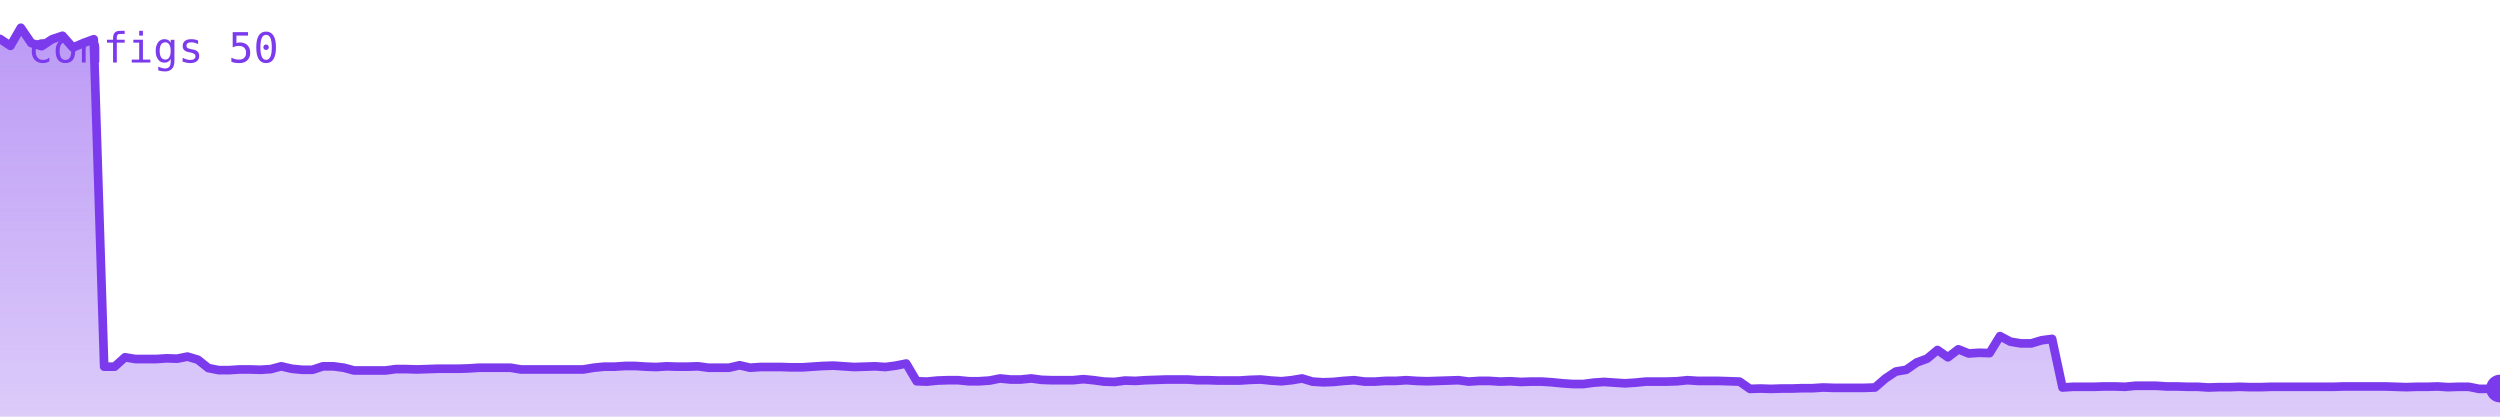
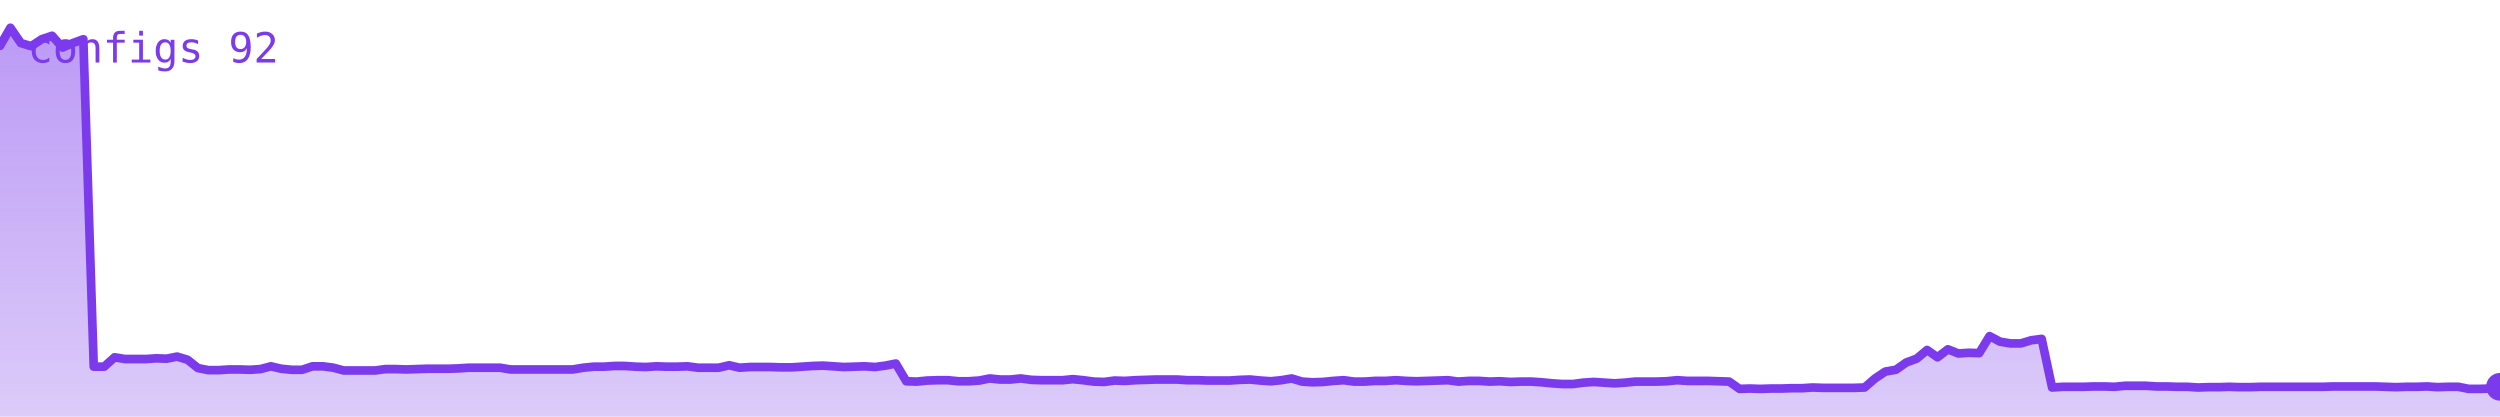
<svg xmlns="http://www.w3.org/2000/svg" viewBox="0 0 720 120" width="720" height="120" role="img" aria-label="configs">
  <defs>
    <linearGradient id="g" x1="0" y1="0" x2="0" y2="1">
      <stop offset="0%" stop-color="#7c3aed" stop-opacity="0.35" />
      <stop offset="100%" stop-color="#7c3aed" stop-opacity="0.02" />
    </linearGradient>
  </defs>
-   <polygon points="0,120 0.0,11.2 3.0,13.2 6.0,8.0 9.0,12.4 12.0,13.3 15.0,11.3 18.0,10.3 21.0,13.7 24.0,12.4 27.0,11.3 30.0,105.6 33.0,105.6 36.0,102.9 39.0,103.4 42.0,103.4 45.0,103.4 48.0,103.2 51.0,103.3 54.0,102.7 57.0,103.6 60.0,106.0 63.0,106.6 66.0,106.6 69.0,106.4 72.0,106.4 75.0,106.5 78.0,106.3 81.0,105.5 84.0,106.2 87.0,106.5 90.0,106.5 93.0,105.5 96.0,105.5 99.0,105.9 102.0,106.7 105.0,106.7 108.0,106.7 111.0,106.7 114.0,106.3 117.0,106.3 120.0,106.4 123.0,106.3 126.0,106.2 129.0,106.2 132.0,106.2 135.0,106.1 138.0,105.9 141.0,105.9 144.0,105.9 147.0,105.9 150.0,106.4 153.0,106.4 156.0,106.4 159.0,106.4 162.0,106.4 165.0,106.4 168.0,106.4 171.0,105.9 174.0,105.6 177.0,105.6 180.0,105.4 183.0,105.4 186.0,105.6 189.0,105.7 192.0,105.5 195.0,105.6 198.0,105.6 201.0,105.5 204.0,105.9 207.0,105.9 210.0,105.9 213.0,105.2 216.0,105.9 219.0,105.7 222.0,105.7 225.0,105.7 228.0,105.8 231.0,105.8 234.0,105.6 237.0,105.4 240.0,105.3 243.0,105.5 246.0,105.7 249.0,105.6 252.0,105.5 255.0,105.7 258.0,105.3 261.0,104.7 264.0,109.8 267.0,109.9 270.0,109.6 273.0,109.5 276.0,109.5 279.0,109.8 282.0,109.8 285.0,109.6 288.0,109.0 291.0,109.3 294.0,109.3 297.0,109.0 300.0,109.4 303.0,109.5 306.0,109.5 309.0,109.5 312.0,109.2 315.0,109.5 318.0,109.9 321.0,110.0 324.0,109.6 327.0,109.7 330.0,109.5 333.0,109.4 336.0,109.3 339.0,109.3 342.0,109.3 345.0,109.5 348.0,109.5 351.0,109.6 354.0,109.6 357.0,109.6 360.0,109.4 363.0,109.3 366.0,109.6 369.0,109.8 372.0,109.5 375.0,109.0 378.0,109.9 381.0,110.1 384.0,110.0 387.0,109.7 390.0,109.5 393.0,109.9 396.0,109.9 399.0,109.7 402.0,109.7 405.0,109.5 408.0,109.7 411.0,109.8 414.0,109.7 417.0,109.6 420.0,109.5 423.0,109.9 426.0,109.7 429.0,109.7 432.0,109.9 435.0,109.8 438.0,110.0 441.0,109.9 444.0,109.9 447.0,110.1 450.0,110.4 453.0,110.6 456.0,110.6 459.0,110.2 462.0,110.0 465.0,110.2 468.0,110.4 471.0,110.2 474.0,109.9 477.0,109.9 480.0,109.9 483.0,109.8 486.0,109.5 489.0,109.7 492.0,109.7 495.0,109.7 498.0,109.8 501.0,109.9 504.0,112.0 507.0,111.9 510.0,112.0 513.0,111.9 516.0,111.9 519.0,111.8 522.0,111.8 525.0,111.6 528.0,111.7 531.0,111.7 534.0,111.7 537.0,111.7 540.0,111.6 543.0,109.0 546.0,107.0 549.0,106.5 552.0,104.4 555.0,103.3 558.0,100.8 561.0,102.9 564.0,100.6 567.0,101.8 570.0,101.6 573.0,101.7 576.0,96.8 579.0,98.4 582.0,98.9 585.0,98.9 588.0,98.0 591.0,97.6 594.0,111.6 597.0,111.4 600.0,111.4 603.0,111.4 606.0,111.3 609.0,111.3 612.0,111.4 615.0,111.1 618.0,111.1 621.0,111.1 624.0,111.3 627.0,111.3 630.0,111.4 633.0,111.4 636.0,111.6 639.0,111.5 642.0,111.5 645.0,111.4 648.0,111.5 651.0,111.5 654.0,111.4 657.0,111.4 660.0,111.4 663.0,111.4 666.0,111.4 669.0,111.4 672.0,111.4 675.0,111.3 678.0,111.3 681.0,111.3 684.0,111.3 687.0,111.3 690.0,111.4 693.0,111.5 696.0,111.4 699.0,111.4 702.0,111.3 705.0,111.5 708.0,111.4 711.0,111.4 714.0,112.0 717.0,112.0 720.0,111.9 720,120" fill="#7c3aed" opacity="0.25" />
-   <polygon points="0,120 0.0,11.2 3.0,13.2 6.0,8.0 9.0,12.4 12.0,13.3 15.0,11.3 18.0,10.3 21.0,13.7 24.0,12.4 27.0,11.3 30.0,105.6 33.0,105.6 36.0,102.9 39.0,103.4 42.0,103.4 45.0,103.4 48.0,103.2 51.0,103.3 54.0,102.7 57.0,103.6 60.0,106.0 63.0,106.6 66.0,106.6 69.0,106.4 72.0,106.4 75.0,106.5 78.0,106.3 81.0,105.5 84.0,106.2 87.0,106.5 90.0,106.5 93.0,105.5 96.0,105.5 99.0,105.9 102.0,106.7 105.0,106.7 108.0,106.7 111.0,106.7 114.0,106.3 117.0,106.3 120.0,106.4 123.0,106.3 126.0,106.2 129.0,106.2 132.0,106.2 135.0,106.1 138.0,105.9 141.0,105.9 144.0,105.9 147.0,105.9 150.0,106.4 153.0,106.4 156.0,106.4 159.0,106.4 162.0,106.4 165.0,106.4 168.0,106.4 171.0,105.9 174.0,105.6 177.0,105.6 180.0,105.4 183.0,105.4 186.0,105.6 189.0,105.7 192.0,105.5 195.0,105.6 198.0,105.6 201.0,105.5 204.0,105.9 207.0,105.9 210.0,105.9 213.0,105.2 216.0,105.9 219.0,105.7 222.0,105.7 225.0,105.7 228.0,105.8 231.0,105.8 234.0,105.6 237.0,105.4 240.0,105.3 243.0,105.5 246.0,105.7 249.0,105.6 252.0,105.5 255.0,105.7 258.0,105.3 261.0,104.7 264.0,109.8 267.0,109.9 270.0,109.6 273.0,109.5 276.0,109.5 279.0,109.8 282.0,109.8 285.0,109.6 288.0,109.0 291.0,109.3 294.0,109.3 297.0,109.0 300.0,109.4 303.0,109.5 306.0,109.5 309.0,109.5 312.0,109.2 315.0,109.5 318.0,109.9 321.0,110.0 324.0,109.6 327.0,109.7 330.0,109.5 333.0,109.4 336.0,109.3 339.0,109.3 342.0,109.3 345.0,109.5 348.0,109.5 351.0,109.6 354.0,109.6 357.0,109.6 360.0,109.4 363.0,109.3 366.0,109.6 369.0,109.8 372.0,109.5 375.0,109.0 378.0,109.9 381.0,110.1 384.0,110.0 387.0,109.7 390.0,109.5 393.0,109.9 396.0,109.9 399.0,109.7 402.0,109.7 405.0,109.5 408.0,109.7 411.0,109.8 414.0,109.7 417.0,109.6 420.0,109.5 423.0,109.9 426.0,109.7 429.0,109.7 432.0,109.9 435.0,109.8 438.0,110.0 441.0,109.9 444.0,109.9 447.0,110.1 450.0,110.4 453.0,110.6 456.0,110.6 459.0,110.2 462.0,110.0 465.0,110.2 468.0,110.4 471.0,110.2 474.0,109.9 477.0,109.9 480.0,109.9 483.0,109.8 486.0,109.5 489.0,109.7 492.0,109.7 495.0,109.7 498.0,109.8 501.0,109.9 504.0,112.0 507.0,111.9 510.0,112.0 513.0,111.9 516.0,111.9 519.0,111.8 522.0,111.8 525.0,111.6 528.0,111.7 531.0,111.7 534.0,111.7 537.0,111.7 540.0,111.6 543.0,109.0 546.0,107.0 549.0,106.5 552.0,104.4 555.0,103.3 558.0,100.8 561.0,102.9 564.0,100.6 567.0,101.8 570.0,101.6 573.0,101.7 576.0,96.8 579.0,98.4 582.0,98.9 585.0,98.9 588.0,98.0 591.0,97.6 594.0,111.6 597.0,111.4 600.0,111.4 603.0,111.4 606.0,111.3 609.0,111.3 612.0,111.4 615.0,111.1 618.0,111.1 621.0,111.1 624.0,111.3 627.0,111.3 630.0,111.4 633.0,111.4 636.0,111.6 639.0,111.5 642.0,111.5 645.0,111.4 648.0,111.5 651.0,111.5 654.0,111.4 657.0,111.4 660.0,111.4 663.0,111.4 666.0,111.4 669.0,111.4 672.0,111.4 675.0,111.3 678.0,111.3 681.0,111.3 684.0,111.3 687.0,111.3 690.0,111.4 693.0,111.5 696.0,111.4 699.0,111.4 702.0,111.3 705.0,111.5 708.0,111.4 711.0,111.4 714.0,112.0 717.0,112.0 720.0,111.9 720,120" fill="url(#g)" />
-   <polyline points="0.0,11.2 3.0,13.2 6.0,8.0 9.0,12.4 12.0,13.3 15.0,11.3 18.0,10.3 21.0,13.7 24.0,12.4 27.0,11.3 30.0,105.6 33.0,105.6 36.0,102.9 39.0,103.4 42.0,103.4 45.0,103.4 48.0,103.2 51.0,103.3 54.0,102.7 57.0,103.6 60.0,106.0 63.0,106.6 66.0,106.6 69.0,106.4 72.0,106.4 75.0,106.5 78.0,106.3 81.0,105.5 84.0,106.2 87.0,106.5 90.0,106.5 93.0,105.5 96.0,105.5 99.0,105.9 102.0,106.7 105.0,106.7 108.0,106.7 111.0,106.7 114.0,106.3 117.0,106.3 120.0,106.4 123.0,106.3 126.0,106.2 129.0,106.2 132.0,106.2 135.0,106.1 138.0,105.9 141.0,105.9 144.0,105.9 147.0,105.9 150.0,106.4 153.0,106.4 156.0,106.4 159.0,106.4 162.0,106.4 165.0,106.4 168.0,106.4 171.0,105.9 174.0,105.6 177.0,105.6 180.0,105.4 183.0,105.4 186.0,105.6 189.0,105.7 192.0,105.5 195.0,105.6 198.0,105.6 201.0,105.5 204.0,105.9 207.0,105.9 210.0,105.9 213.0,105.2 216.0,105.9 219.0,105.7 222.0,105.7 225.0,105.7 228.0,105.8 231.0,105.8 234.0,105.6 237.0,105.4 240.0,105.3 243.0,105.5 246.0,105.7 249.0,105.6 252.0,105.5 255.0,105.7 258.0,105.3 261.0,104.7 264.0,109.8 267.0,109.9 270.0,109.6 273.0,109.5 276.0,109.5 279.0,109.8 282.0,109.8 285.0,109.6 288.0,109.0 291.0,109.3 294.0,109.3 297.0,109.0 300.0,109.4 303.0,109.5 306.0,109.5 309.0,109.5 312.0,109.2 315.0,109.5 318.0,109.9 321.0,110.0 324.0,109.6 327.0,109.7 330.0,109.5 333.0,109.4 336.0,109.3 339.0,109.3 342.0,109.3 345.0,109.5 348.0,109.5 351.0,109.6 354.0,109.6 357.0,109.6 360.0,109.4 363.0,109.3 366.0,109.6 369.0,109.8 372.0,109.5 375.0,109.0 378.0,109.9 381.0,110.1 384.0,110.0 387.0,109.7 390.0,109.5 393.0,109.9 396.0,109.9 399.0,109.7 402.0,109.7 405.0,109.5 408.0,109.7 411.0,109.8 414.0,109.7 417.0,109.6 420.0,109.5 423.0,109.9 426.0,109.7 429.0,109.7 432.0,109.9 435.0,109.8 438.0,110.0 441.0,109.9 444.0,109.9 447.0,110.1 450.0,110.4 453.0,110.6 456.0,110.6 459.0,110.2 462.0,110.0 465.0,110.2 468.0,110.4 471.0,110.2 474.0,109.9 477.0,109.9 480.0,109.9 483.0,109.8 486.0,109.5 489.0,109.7 492.0,109.7 495.0,109.7 498.0,109.8 501.0,109.9 504.0,112.0 507.0,111.9 510.0,112.0 513.0,111.9 516.0,111.9 519.0,111.8 522.0,111.8 525.0,111.6 528.0,111.7 531.0,111.7 534.0,111.7 537.0,111.7 540.0,111.6 543.0,109.0 546.0,107.0 549.0,106.5 552.0,104.4 555.0,103.3 558.0,100.8 561.0,102.9 564.0,100.6 567.0,101.8 570.0,101.6 573.0,101.7 576.0,96.8 579.0,98.4 582.0,98.9 585.0,98.9 588.0,98.0 591.0,97.6 594.0,111.6 597.0,111.4 600.0,111.4 603.0,111.4 606.0,111.3 609.0,111.3 612.0,111.4 615.0,111.1 618.0,111.1 621.0,111.1 624.0,111.3 627.0,111.3 630.0,111.4 633.0,111.4 636.0,111.6 639.0,111.5 642.0,111.5 645.0,111.4 648.0,111.5 651.0,111.5 654.0,111.4 657.0,111.4 660.0,111.4 663.0,111.4 666.0,111.4 669.0,111.4 672.0,111.4 675.0,111.3 678.0,111.3 681.0,111.3 684.0,111.3 687.0,111.3 690.0,111.4 693.0,111.5 696.0,111.4 699.0,111.4 702.0,111.3 705.0,111.5 708.0,111.4 711.0,111.4 714.0,112.0 717.0,112.0 720.0,111.9" fill="none" stroke="#7c3aed" stroke-width="2.5" stroke-linejoin="round" stroke-linecap="round" />
-   <circle cx="720.0" cy="111.9" r="4" fill="#7c3aed" />
-   <text x="8" y="18" font-family="monospace" font-size="12" fill="#7c3aed">configs 50</text>
+   <polygon points="0,120 0.0,13.2 3.0,8.0 6.0,12.4 9.0,13.3 12.0,11.3 15.0,10.3 18.0,13.7 21.0,12.4 24.0,11.3 27.0,105.6 30.0,105.6 33.0,102.9 36.0,103.4 39.0,103.4 42.0,103.4 45.0,103.2 48.0,103.3 51.0,102.7 54.0,103.6 57.0,106.0 60.0,106.6 63.0,106.6 66.0,106.4 69.0,106.4 72.0,106.5 75.0,106.3 78.0,105.5 81.0,106.2 84.0,106.5 87.0,106.5 90.0,105.5 93.0,105.5 96.0,105.9 99.0,106.7 102.0,106.7 105.0,106.7 108.0,106.7 111.0,106.3 114.0,106.3 117.0,106.4 120.0,106.3 123.0,106.2 126.0,106.2 129.0,106.2 132.0,106.1 135.0,105.9 138.0,105.9 141.0,105.9 144.0,105.9 147.0,106.4 150.0,106.4 153.0,106.4 156.0,106.4 159.0,106.4 162.0,106.4 165.0,106.4 168.0,105.9 171.0,105.6 174.0,105.6 177.0,105.4 180.0,105.4 183.0,105.6 186.0,105.7 189.0,105.5 192.0,105.6 195.0,105.6 198.0,105.5 201.0,105.9 204.0,105.9 207.0,105.9 210.0,105.2 213.0,105.9 216.0,105.7 219.0,105.7 222.0,105.7 225.0,105.8 228.0,105.8 231.0,105.6 234.0,105.4 237.0,105.3 240.0,105.5 243.0,105.7 246.0,105.6 249.0,105.5 252.0,105.7 255.0,105.3 258.0,104.7 261.0,109.8 264.0,109.9 267.0,109.6 270.0,109.5 273.0,109.5 276.0,109.8 279.0,109.8 282.0,109.6 285.0,109.0 288.0,109.3 291.0,109.3 294.0,109.0 297.0,109.4 300.0,109.5 303.0,109.5 306.0,109.5 309.0,109.2 312.0,109.5 315.0,109.9 318.0,110.0 321.0,109.6 324.0,109.7 327.0,109.5 330.0,109.4 333.0,109.3 336.0,109.3 339.0,109.3 342.0,109.5 345.0,109.5 348.0,109.6 351.0,109.6 354.0,109.6 357.0,109.4 360.0,109.3 363.0,109.6 366.0,109.8 369.0,109.5 372.0,109.0 375.0,109.9 378.0,110.1 381.0,110.0 384.0,109.7 387.0,109.5 390.0,109.9 393.0,109.9 396.0,109.7 399.0,109.7 402.0,109.5 405.0,109.7 408.0,109.8 411.0,109.7 414.0,109.6 417.0,109.5 420.0,109.9 423.0,109.7 426.0,109.7 429.0,109.9 432.0,109.8 435.0,110.0 438.0,109.9 441.0,109.9 444.0,110.1 447.0,110.4 450.0,110.6 453.0,110.6 456.0,110.2 459.0,110.0 462.0,110.2 465.0,110.4 468.0,110.2 471.0,109.9 474.0,109.9 477.0,109.9 480.0,109.8 483.0,109.5 486.0,109.7 489.0,109.7 492.0,109.7 495.0,109.8 498.0,109.9 501.0,112.0 504.0,111.9 507.0,112.0 510.0,111.9 513.0,111.9 516.0,111.8 519.0,111.8 522.0,111.6 525.0,111.7 528.0,111.7 531.0,111.7 534.0,111.7 537.0,111.6 540.0,109.0 543.0,107.0 546.0,106.5 549.0,104.4 552.0,103.3 555.0,100.8 558.0,102.9 561.0,100.6 564.0,101.8 567.0,101.6 570.0,101.7 573.0,96.8 576.0,98.4 579.0,98.9 582.0,98.9 585.0,98.0 588.0,97.6 591.0,111.6 594.0,111.4 597.0,111.4 600.0,111.4 603.0,111.3 606.0,111.3 609.0,111.4 612.0,111.1 615.0,111.1 618.0,111.1 621.0,111.3 624.0,111.3 627.0,111.4 630.0,111.4 633.0,111.6 636.0,111.5 639.0,111.5 642.0,111.4 645.0,111.5 648.0,111.5 651.0,111.4 654.0,111.4 657.0,111.4 660.0,111.4 663.0,111.4 666.0,111.4 669.0,111.4 672.0,111.3 675.0,111.3 678.0,111.3 681.0,111.3 684.0,111.3 687.0,111.4 690.0,111.5 693.0,111.4 696.0,111.4 699.0,111.3 702.0,111.5 705.0,111.4 708.0,111.4 711.0,112.0 714.0,112.0 717.0,111.9 720.0,111.4 720,120" fill="#7c3aed" opacity="0.25" />
+   <polygon points="0,120 0.0,13.2 3.0,8.0 6.0,12.4 9.0,13.3 12.0,11.3 15.0,10.3 18.0,13.7 21.0,12.4 24.0,11.3 27.0,105.6 30.0,105.6 33.0,102.9 36.0,103.4 39.0,103.4 42.0,103.4 45.0,103.2 48.0,103.3 51.0,102.7 54.0,103.6 57.0,106.0 60.0,106.6 63.0,106.6 66.0,106.4 69.0,106.4 72.0,106.5 75.0,106.3 78.0,105.5 81.0,106.2 84.0,106.5 87.0,106.5 90.0,105.5 93.0,105.5 96.0,105.9 99.0,106.7 102.0,106.7 105.0,106.7 108.0,106.7 111.0,106.3 114.0,106.3 117.0,106.4 120.0,106.3 123.0,106.2 126.0,106.2 129.0,106.2 132.0,106.1 135.0,105.9 138.0,105.9 141.0,105.9 144.0,105.9 147.0,106.4 150.0,106.4 153.0,106.4 156.0,106.4 159.0,106.4 162.0,106.4 165.0,106.4 168.0,105.9 171.0,105.6 174.0,105.6 177.0,105.4 180.0,105.4 183.0,105.6 186.0,105.7 189.0,105.5 192.0,105.6 195.0,105.6 198.0,105.5 201.0,105.9 204.0,105.9 207.0,105.9 210.0,105.2 213.0,105.9 216.0,105.7 219.0,105.7 222.0,105.7 225.0,105.8 228.0,105.8 231.0,105.6 234.0,105.4 237.0,105.3 240.0,105.5 243.0,105.7 246.0,105.6 249.0,105.5 252.0,105.7 255.0,105.3 258.0,104.7 261.0,109.8 264.0,109.9 267.0,109.6 270.0,109.5 273.0,109.5 276.0,109.8 279.0,109.8 282.0,109.6 285.0,109.0 288.0,109.3 291.0,109.3 294.0,109.0 297.0,109.4 300.0,109.5 303.0,109.5 306.0,109.5 309.0,109.2 312.0,109.5 315.0,109.9 318.0,110.0 321.0,109.6 324.0,109.7 327.0,109.5 330.0,109.4 333.0,109.3 336.0,109.3 339.0,109.3 342.0,109.5 345.0,109.5 348.0,109.6 351.0,109.6 354.0,109.6 357.0,109.4 360.0,109.3 363.0,109.6 366.0,109.8 369.0,109.5 372.0,109.0 375.0,109.9 378.0,110.1 381.0,110.0 384.0,109.7 387.0,109.5 390.0,109.9 393.0,109.9 396.0,109.7 399.0,109.7 402.0,109.5 405.0,109.7 408.0,109.8 411.0,109.7 414.0,109.6 417.0,109.5 420.0,109.9 423.0,109.7 426.0,109.7 429.0,109.9 432.0,109.8 435.0,110.0 438.0,109.9 441.0,109.9 444.0,110.1 447.0,110.4 450.0,110.6 453.0,110.6 456.0,110.2 459.0,110.0 462.0,110.2 465.0,110.4 468.0,110.2 471.0,109.9 474.0,109.9 477.0,109.9 480.0,109.8 483.0,109.5 486.0,109.7 489.0,109.7 492.0,109.7 495.0,109.8 498.0,109.9 501.0,112.0 504.0,111.9 507.0,112.0 510.0,111.9 513.0,111.9 516.0,111.8 519.0,111.8 522.0,111.6 525.0,111.7 528.0,111.7 531.0,111.7 534.0,111.7 537.0,111.6 540.0,109.0 543.0,107.0 546.0,106.5 549.0,104.4 552.0,103.3 555.0,100.8 558.0,102.9 561.0,100.6 564.0,101.8 567.0,101.6 570.0,101.7 573.0,96.8 576.0,98.4 579.0,98.9 582.0,98.9 585.0,98.0 588.0,97.6 591.0,111.6 594.0,111.4 597.0,111.4 600.0,111.4 603.0,111.3 606.0,111.3 609.0,111.4 612.0,111.1 615.0,111.1 618.0,111.1 621.0,111.3 624.0,111.3 627.0,111.4 630.0,111.4 633.0,111.6 636.0,111.5 639.0,111.5 642.0,111.4 645.0,111.5 648.0,111.5 651.0,111.4 654.0,111.4 657.0,111.4 660.0,111.4 663.0,111.4 666.0,111.4 669.0,111.4 672.0,111.3 675.0,111.3 678.0,111.3 681.0,111.3 684.0,111.3 687.0,111.4 690.0,111.5 693.0,111.4 696.0,111.4 699.0,111.3 702.0,111.5 705.0,111.4 708.0,111.4 711.0,112.0 714.0,112.0 717.0,111.9 720.0,111.4 720,120" fill="url(#g)" />
+   <polyline points="0.0,13.2 3.0,8.0 6.0,12.4 9.0,13.3 12.0,11.3 15.0,10.3 18.0,13.7 21.0,12.4 24.0,11.3 27.0,105.6 30.0,105.6 33.0,102.9 36.0,103.4 39.0,103.4 42.0,103.4 45.0,103.2 48.0,103.3 51.0,102.7 54.0,103.6 57.0,106.0 60.0,106.6 63.0,106.6 66.0,106.4 69.0,106.4 72.0,106.5 75.0,106.3 78.0,105.5 81.0,106.2 84.0,106.5 87.0,106.5 90.0,105.5 93.0,105.5 96.0,105.9 99.0,106.7 102.0,106.7 105.0,106.7 108.0,106.7 111.0,106.3 114.0,106.3 117.0,106.4 120.0,106.3 123.0,106.2 126.0,106.2 129.0,106.2 132.0,106.1 135.0,105.9 138.0,105.9 141.0,105.9 144.0,105.9 147.0,106.4 150.0,106.4 153.0,106.4 156.0,106.4 159.0,106.4 162.0,106.4 165.0,106.4 168.0,105.9 171.0,105.6 174.0,105.6 177.0,105.4 180.0,105.4 183.0,105.6 186.0,105.7 189.0,105.5 192.0,105.6 195.0,105.6 198.0,105.5 201.0,105.9 204.0,105.9 207.0,105.9 210.0,105.2 213.0,105.9 216.0,105.7 219.0,105.7 222.0,105.7 225.0,105.8 228.0,105.8 231.0,105.6 234.0,105.4 237.0,105.3 240.0,105.5 243.0,105.7 246.0,105.6 249.0,105.5 252.0,105.7 255.0,105.3 258.0,104.7 261.0,109.8 264.0,109.9 267.0,109.6 270.0,109.5 273.0,109.5 276.0,109.8 279.0,109.8 282.0,109.6 285.0,109.0 288.0,109.3 291.0,109.3 294.0,109.0 297.0,109.4 300.0,109.5 303.0,109.5 306.0,109.5 309.0,109.2 312.0,109.5 315.0,109.9 318.0,110.0 321.0,109.6 324.0,109.7 327.0,109.5 330.0,109.4 333.0,109.3 336.0,109.3 339.0,109.3 342.0,109.5 345.0,109.5 348.0,109.6 351.0,109.6 354.0,109.6 357.0,109.4 360.0,109.3 363.0,109.6 366.0,109.8 369.0,109.5 372.0,109.0 375.0,109.9 378.0,110.1 381.0,110.0 384.0,109.7 387.0,109.5 390.0,109.9 393.0,109.9 396.0,109.7 399.0,109.7 402.0,109.5 405.0,109.7 408.0,109.8 411.0,109.7 414.0,109.6 417.0,109.5 420.0,109.9 423.0,109.7 426.0,109.7 429.0,109.9 432.0,109.8 435.0,110.0 438.0,109.9 441.0,109.9 444.0,110.1 447.0,110.4 450.0,110.6 453.0,110.6 456.0,110.2 459.0,110.0 462.0,110.2 465.0,110.4 468.0,110.2 471.0,109.9 474.0,109.9 477.0,109.9 480.0,109.8 483.0,109.5 486.0,109.7 489.0,109.7 492.0,109.7 495.0,109.8 498.0,109.9 501.0,112.0 504.0,111.9 507.0,112.0 510.0,111.9 513.0,111.9 516.0,111.8 519.0,111.8 522.0,111.6 525.0,111.7 528.0,111.7 531.0,111.7 534.0,111.7 537.0,111.6 540.0,109.0 543.0,107.0 546.0,106.5 549.0,104.4 552.0,103.3 555.0,100.8 558.0,102.9 561.0,100.6 564.0,101.8 567.0,101.6 570.0,101.7 573.0,96.8 576.0,98.4 579.0,98.9 582.0,98.9 585.0,98.0 588.0,97.6 591.0,111.6 594.0,111.4 597.0,111.4 600.0,111.4 603.0,111.3 606.0,111.3 609.0,111.4 612.0,111.1 615.0,111.1 618.0,111.1 621.0,111.3 624.0,111.3 627.0,111.4 630.0,111.4 633.0,111.6 636.0,111.5 639.0,111.5 642.0,111.4 645.0,111.5 648.0,111.5 651.0,111.4 654.0,111.4 657.0,111.4 660.0,111.4 663.0,111.4 666.0,111.4 669.0,111.4 672.0,111.3 675.0,111.3 678.0,111.3 681.0,111.3 684.0,111.3 687.0,111.4 690.0,111.5 693.0,111.4 696.0,111.4 699.0,111.3 702.0,111.5 705.0,111.4 708.0,111.4 711.0,112.0 714.0,112.0 717.0,111.9 720.0,111.4" fill="none" stroke="#7c3aed" stroke-width="2.5" stroke-linejoin="round" stroke-linecap="round" />
+   <circle cx="720.0" cy="111.4" r="4" fill="#7c3aed" />
+   <text x="8" y="18" font-family="monospace" font-size="12" fill="#7c3aed">configs 92</text>
</svg>
